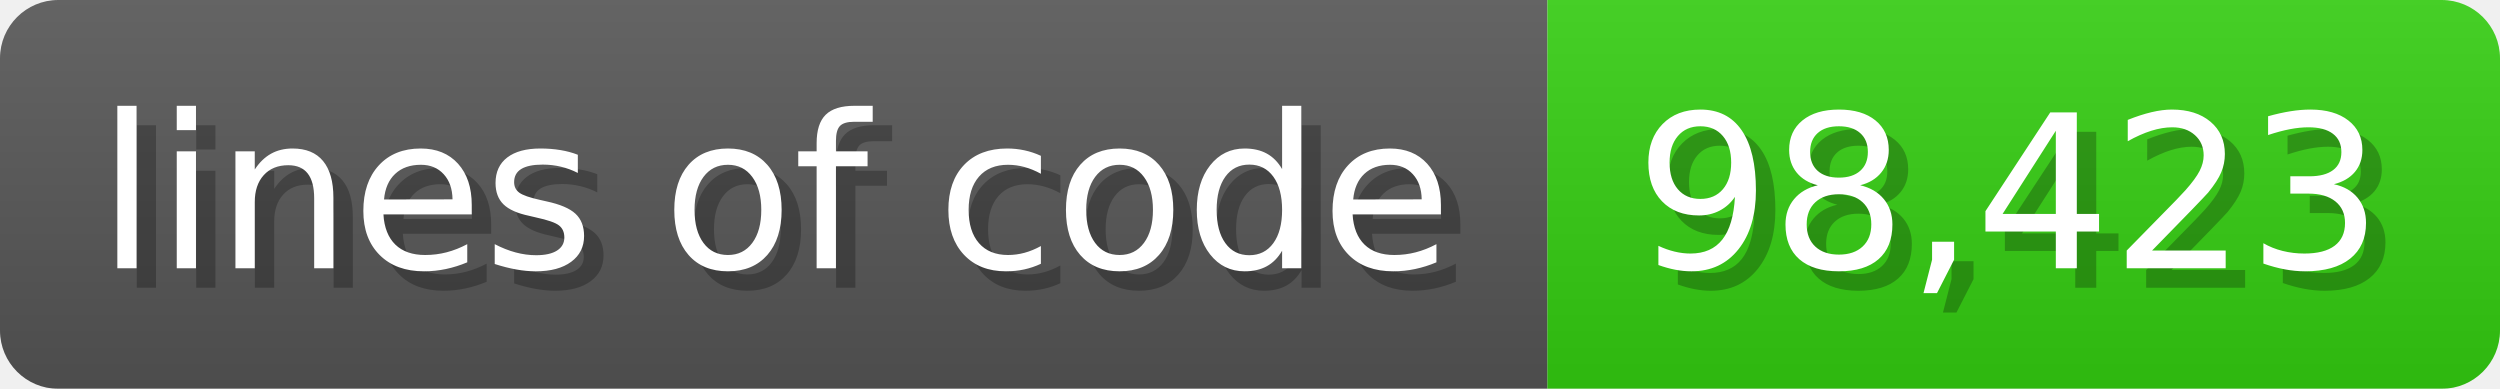
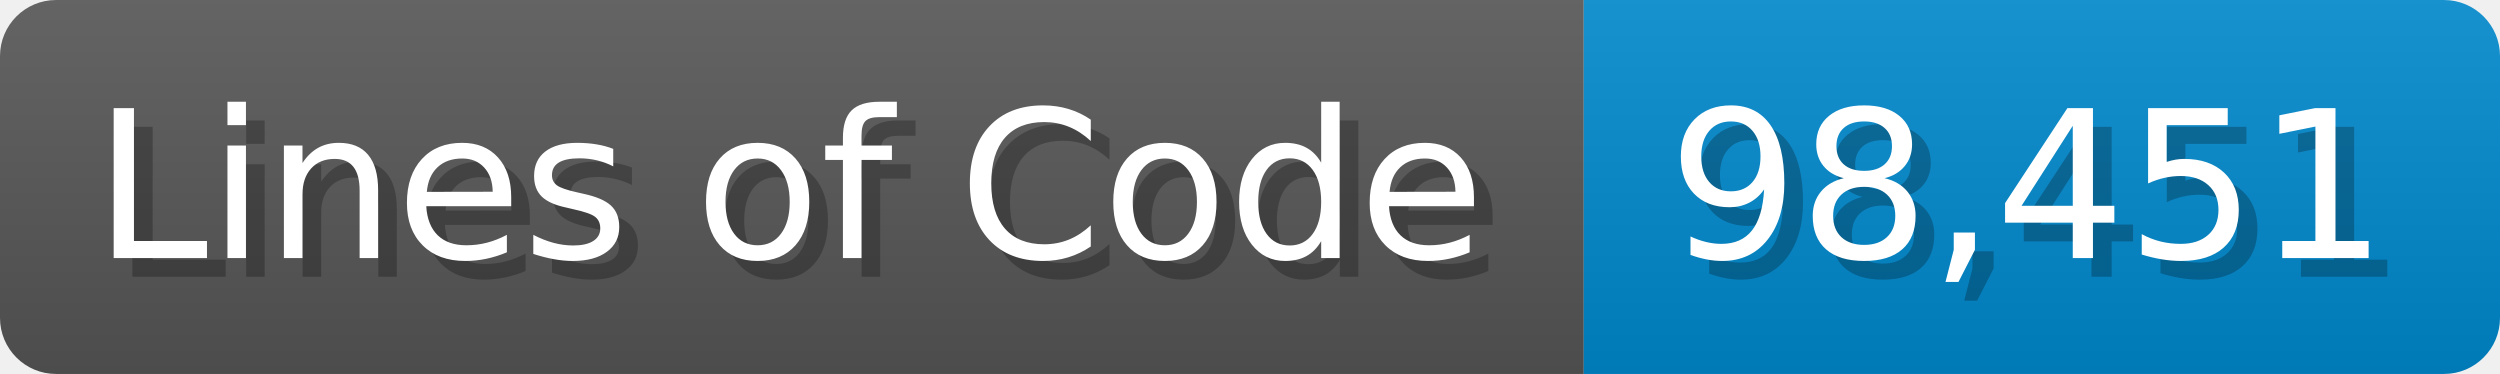
- <svg xmlns="http://www.w3.org/2000/svg" width="128.6" height="20" viewBox="0 0 1286 200">
+ <svg xmlns="http://www.w3.org/2000/svg" width="133.7" height="20" viewBox="0 0 1337 200">
  <linearGradient id="a" x2="0" y2="100%">
    <stop offset="0" stop-opacity=".1" stop-color="#EEE" />
    <stop offset="1" stop-opacity=".1" />
  </linearGradient>
  <mask id="m">
-     <rect width="1286" height="200" rx="30" fill="#FFF" />
+     <rect width="1337" height="200" rx="30" fill="#FFF" />
  </mask>
  <g mask="url(#m)">
-     <rect width="796" height="200" fill="#555" />
-     <rect width="490" height="200" fill="#3C1" x="796" />
-     <rect width="1286" height="200" fill="url(#a)" />
+     <rect width="847" height="200" fill="#555" />
+     <rect width="490" height="200" fill="#08C" x="847" />
+     <rect width="1337" height="200" fill="url(#a)" />
  </g>
  <g fill="#fff" text-anchor="start" font-family="Verdana,DejaVu Sans,sans-serif" font-size="110">
-     <text x="60" y="148" textLength="696" fill="#000" opacity="0.25">lines of code</text>
-     <text x="50" y="138" textLength="696">lines of code</text>
-     <text x="851" y="148" textLength="390" fill="#000" opacity="0.25">98,423</text>
-     <text x="841" y="138" textLength="390">98,423</text>
+     <text x="60" y="148" textLength="747" fill="#000" opacity="0.25">Lines of Code</text>
+     <text x="50" y="138" textLength="747">Lines of Code</text>
+     <text x="902" y="148" textLength="390" fill="#000" opacity="0.25">98,451</text>
+     <text x="892" y="138" textLength="390">98,451</text>
  </g>
</svg>
